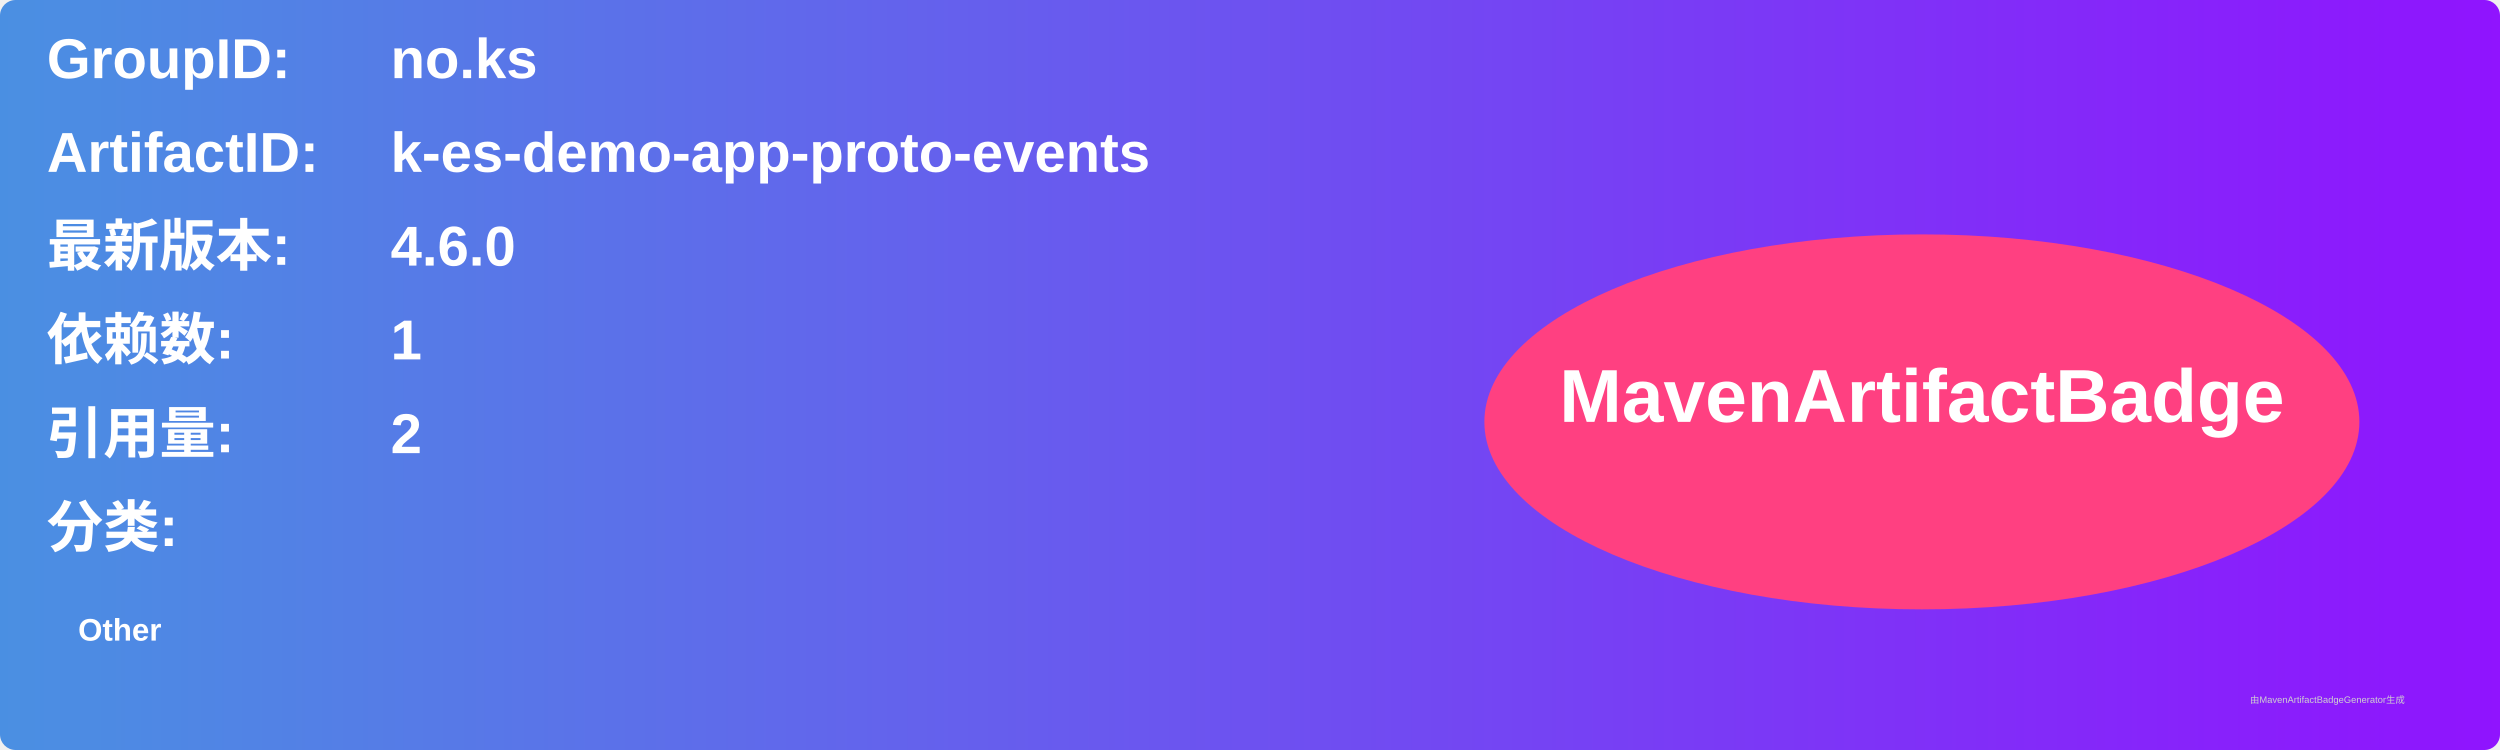
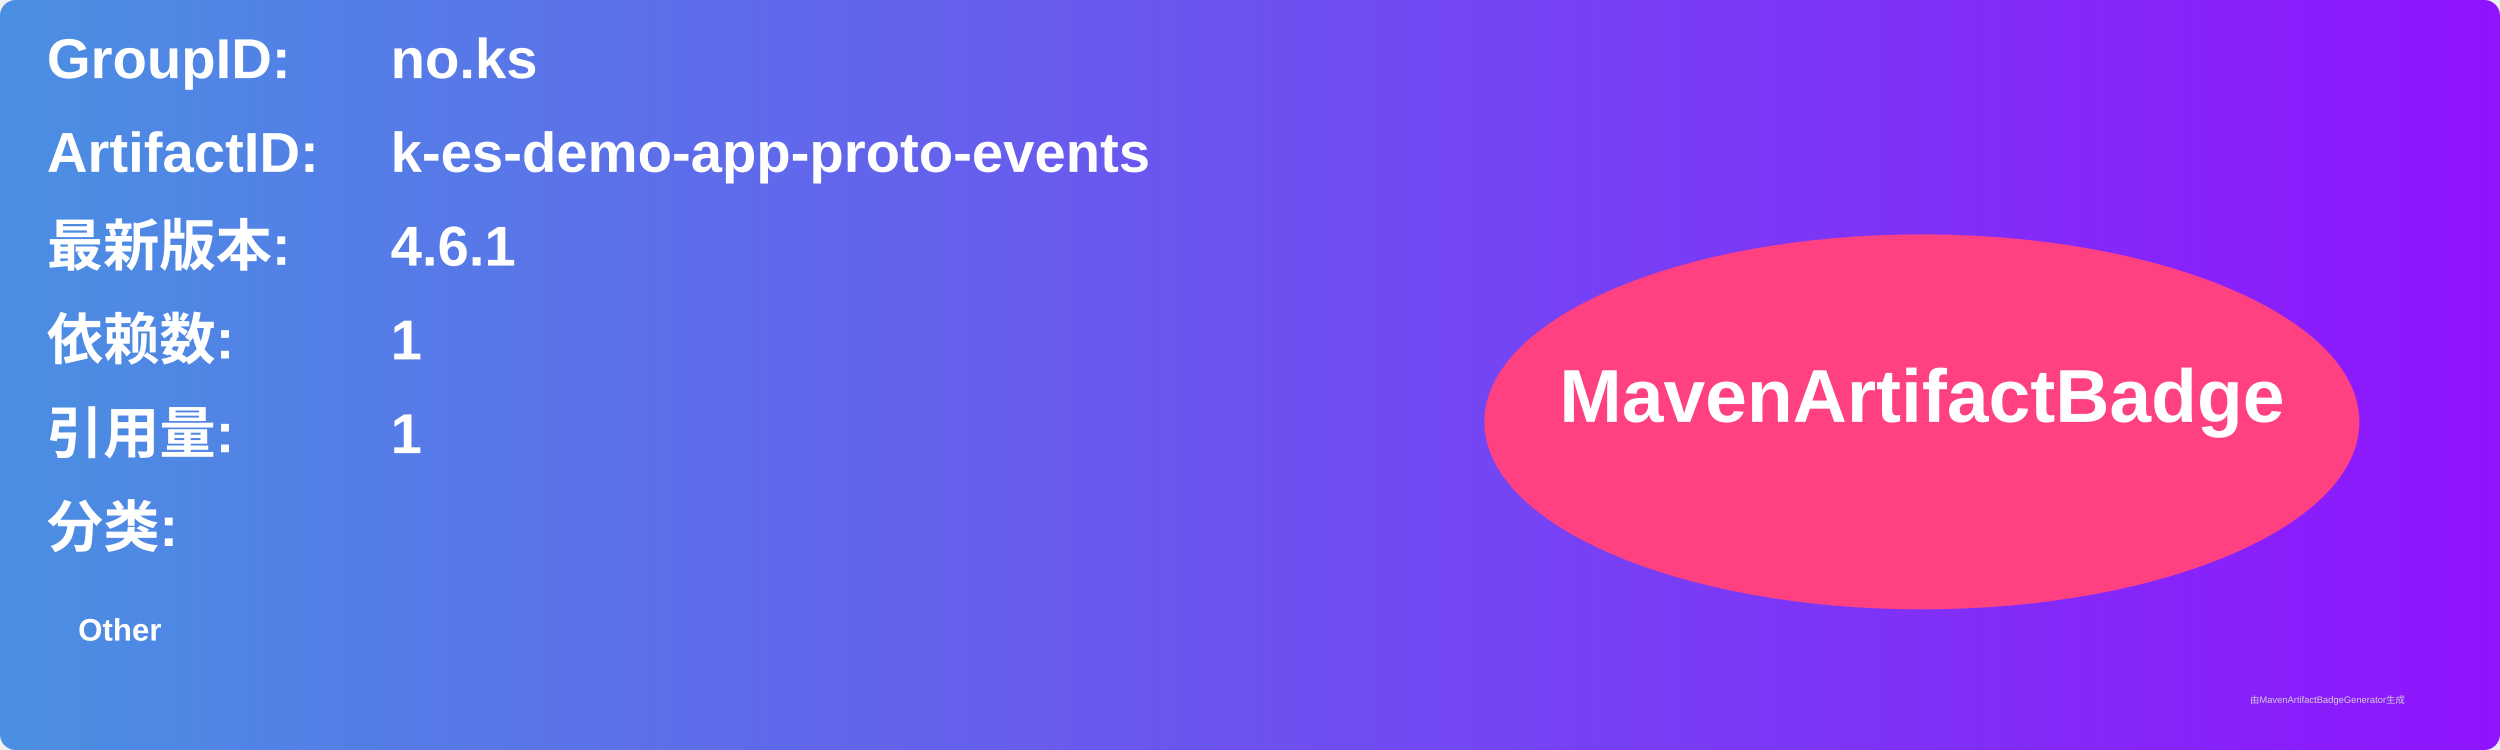
<svg xmlns="http://www.w3.org/2000/svg" width="800" height="240" viewBox="0 0 800 240">
  <linearGradient id="grad" x1="0%" y1="0%" x2="100%" y2="0%">
    <stop offset="0%" stop-color="#4a90e2" />
    <stop offset="100%" stop-color="#9013fe" />
  </linearGradient>
  <rect width="100%" height="100%" rx="5" ry="5" fill="url(#grad)" />
  <g transform="translate(15, 15)">
    <text x="0" y="10" font-family="Arial" font-size="18" fill="white" font-weight="bold" width="260">GroupID:</text>
    <text x="110" y="10" font-family="Arial" font-size="18" fill="white" font-weight="bold" width="460">no.ks</text>
    <text x="0" y="40" font-family="Arial" font-size="18" fill="white" font-weight="bold" width="260">ArtifactID:</text>
    <text x="110" y="40" font-family="Arial" font-size="18" fill="white" font-weight="bold" width="460">k-es-demo-app-proto-events</text>
    <text x="0" y="70" font-family="Arial" font-size="18" fill="white" font-weight="bold">最新版本:</text>
    <text x="110" y="70" font-family="Arial" font-size="18" fill="white" font-weight="bold">
-       <tspan font-weight="bold">4.6.0</tspan>
+       <tspan font-weight="bold">4.6.1</tspan>
    </text>
    <text x="0" y="100" font-family="Arial" font-size="18" fill="white" font-weight="bold">依赖数: </text>
    <text x="110" y="100" font-family="Arial" font-size="18" fill="white">
      <tspan font-weight="bold">1</tspan>
    </text>
    <text x="0" y="130" font-family="Arial" font-size="18" fill="white" font-weight="bold">引用量: </text>
    <text x="110" y="130" font-family="Arial" font-size="18" fill="white">
-       <tspan font-weight="bold">2</tspan>
+       <tspan font-weight="bold">1</tspan>
    </text>
    <text x="0" y="160" font-family="Arial" font-size="18" fill="white" font-weight="bold">分类:</text>
    <text x="10" y="190" font-family="Arial" font-size="10" fill="white">
      <tspan font-weight="bold">Other</tspan>
    </text>
    <ellipse cx="600" cy="120" rx="140" ry="60" fill="#ff4081" />
    <text x="600" y="120" text-anchor="middle" font-family="Arial" font-size="24" fill="white" font-weight="bold">MavenArtifactBadge</text>
  </g>
  <text x="720" y="225" font-family="Arial" font-size="3" fill="#d0d0d0">由MavenArtifactBadgeGenerator生成</text>
</svg>
